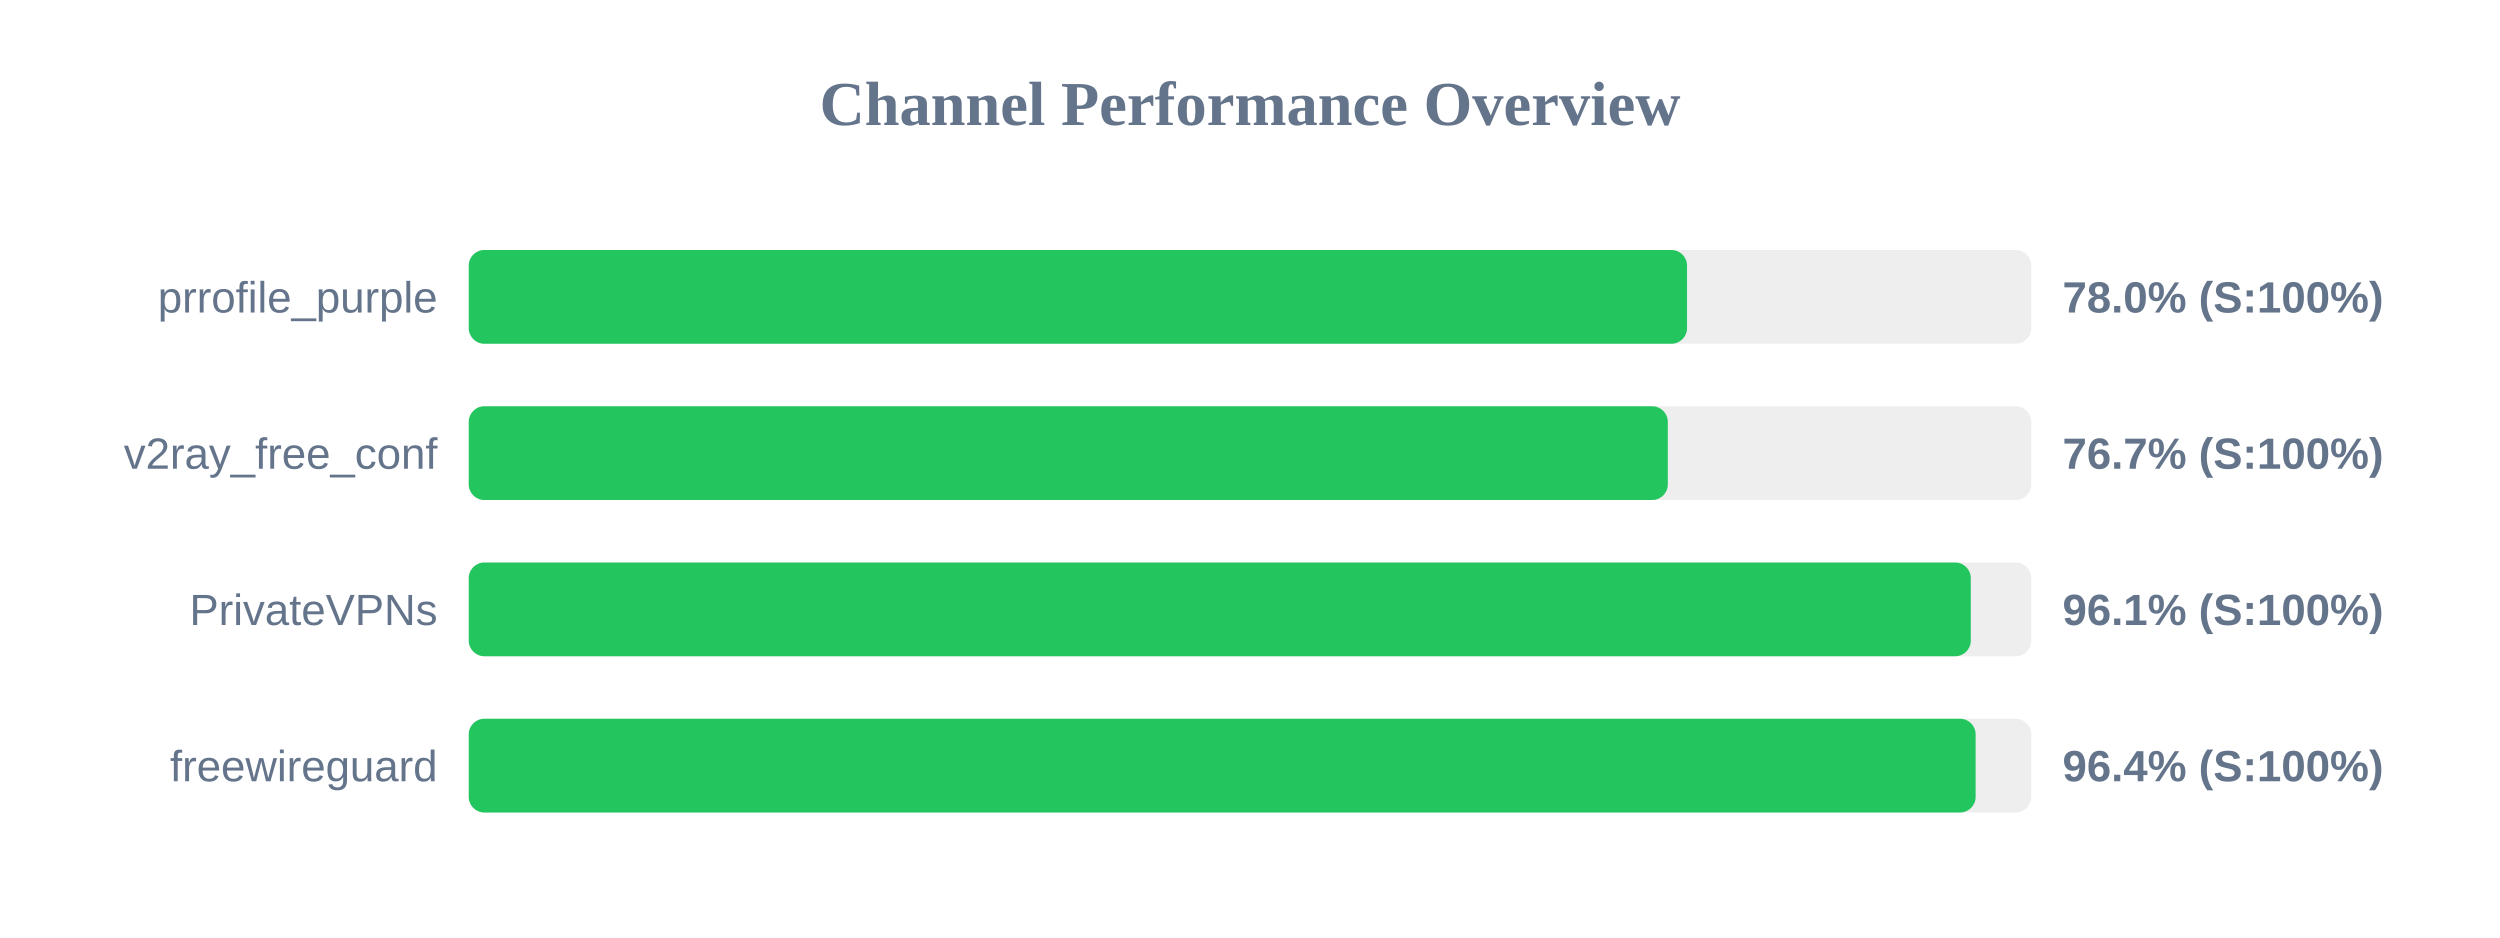
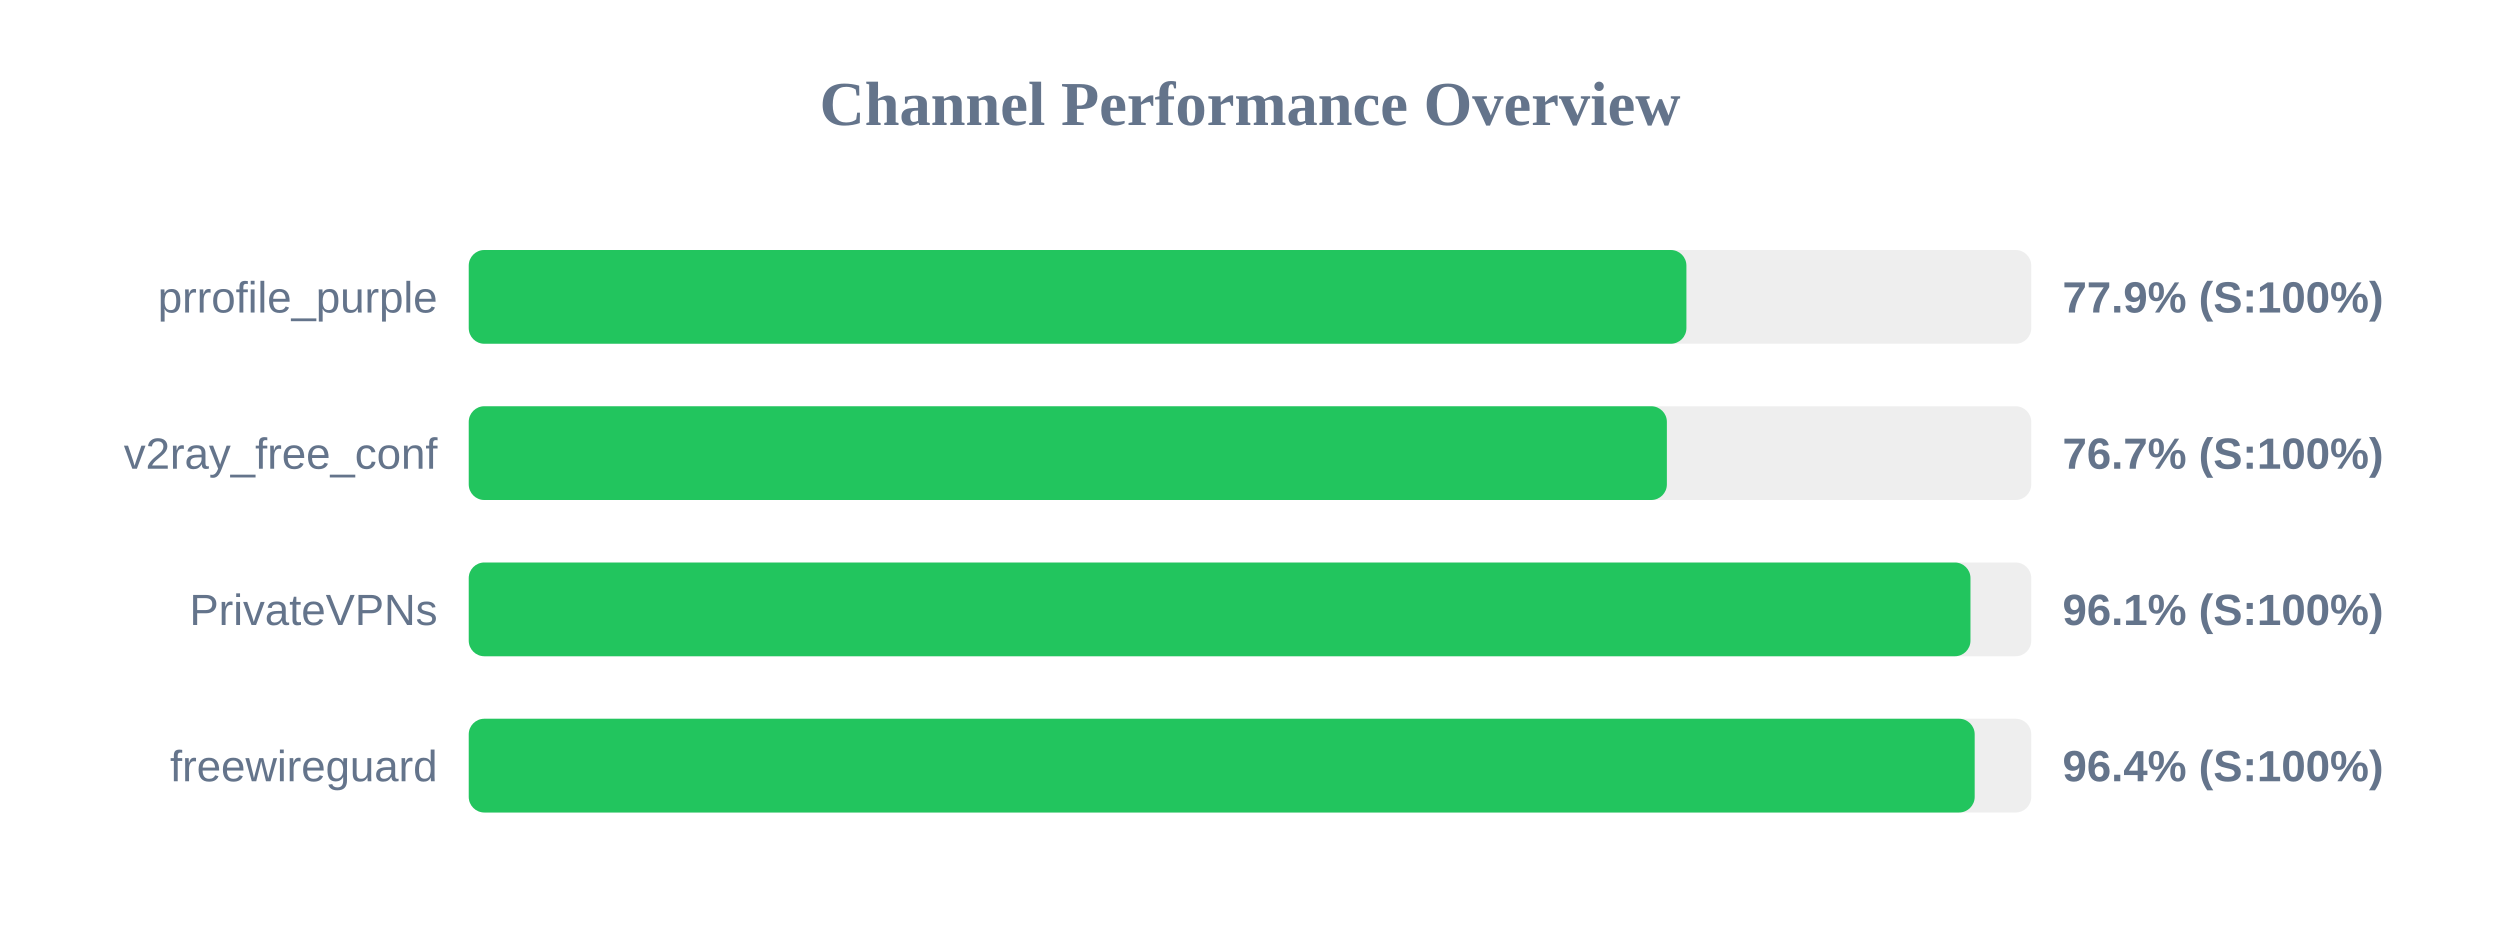
<svg xmlns="http://www.w3.org/2000/svg" width="800" height="300" version="1.1">
  <style>
        .row { font: 14px Arial; fill: #64748b; }
        .score { font: bold 14px Arial; fill: #64748b; }
    </style>
  <text x="400" y="40" text-anchor="middle" font-size="20px" font-weight="bold" fill="#64748b">Channel Performance Overview</text>
  <rect x="150" y="80" width="500" height="30" fill="#eee" rx="5" />
-   <rect x="150" y="80" width="389.85" height="30" fill="#22c55e" rx="5" />
+   <rect x="150" y="80" width="389.65" height="30" fill="#22c55e" rx="5" />
  <text x="140" y="100" text-anchor="end" class="row">prrofile_purple</text>
-   <text x="660" y="100" text-anchor="start" class="score">78.0% (S:100%)</text>
+   <text x="660" y="100" text-anchor="start" class="score">77.9% (S:100%)</text>
  <rect x="150" y="130" width="500" height="30" fill="#eee" rx="5" />
-   <rect x="150" y="130" width="383.7" height="30" fill="#22c55e" rx="5" />
+   <rect x="150" y="130" width="383.4" height="30" fill="#22c55e" rx="5" />
  <text x="140" y="150" text-anchor="end" class="row">v2ray_free_conf</text>
  <text x="660" y="150" text-anchor="start" class="score">76.7% (S:100%)</text>
  <rect x="150" y="180" width="500" height="30" fill="#eee" rx="5" />
-   <rect x="150" y="180" width="480.65" height="30" fill="#22c55e" rx="5" />
+   <rect x="150" y="180" width="480.55" height="30" fill="#22c55e" rx="5" />
  <text x="140" y="200" text-anchor="end" class="row">PrivateVPNs</text>
  <text x="660" y="200" text-anchor="start" class="score">96.1% (S:100%)</text>
  <rect x="150" y="230" width="500" height="30" fill="#eee" rx="5" />
-   <rect x="150" y="230" width="482.2" height="30" fill="#22c55e" rx="5" />
+   <rect x="150" y="230" width="481.9" height="30" fill="#22c55e" rx="5" />
  <text x="140" y="250" text-anchor="end" class="row">freewireguard</text>
  <text x="660" y="250" text-anchor="start" class="score">96.4% (S:100%)</text>
</svg>
